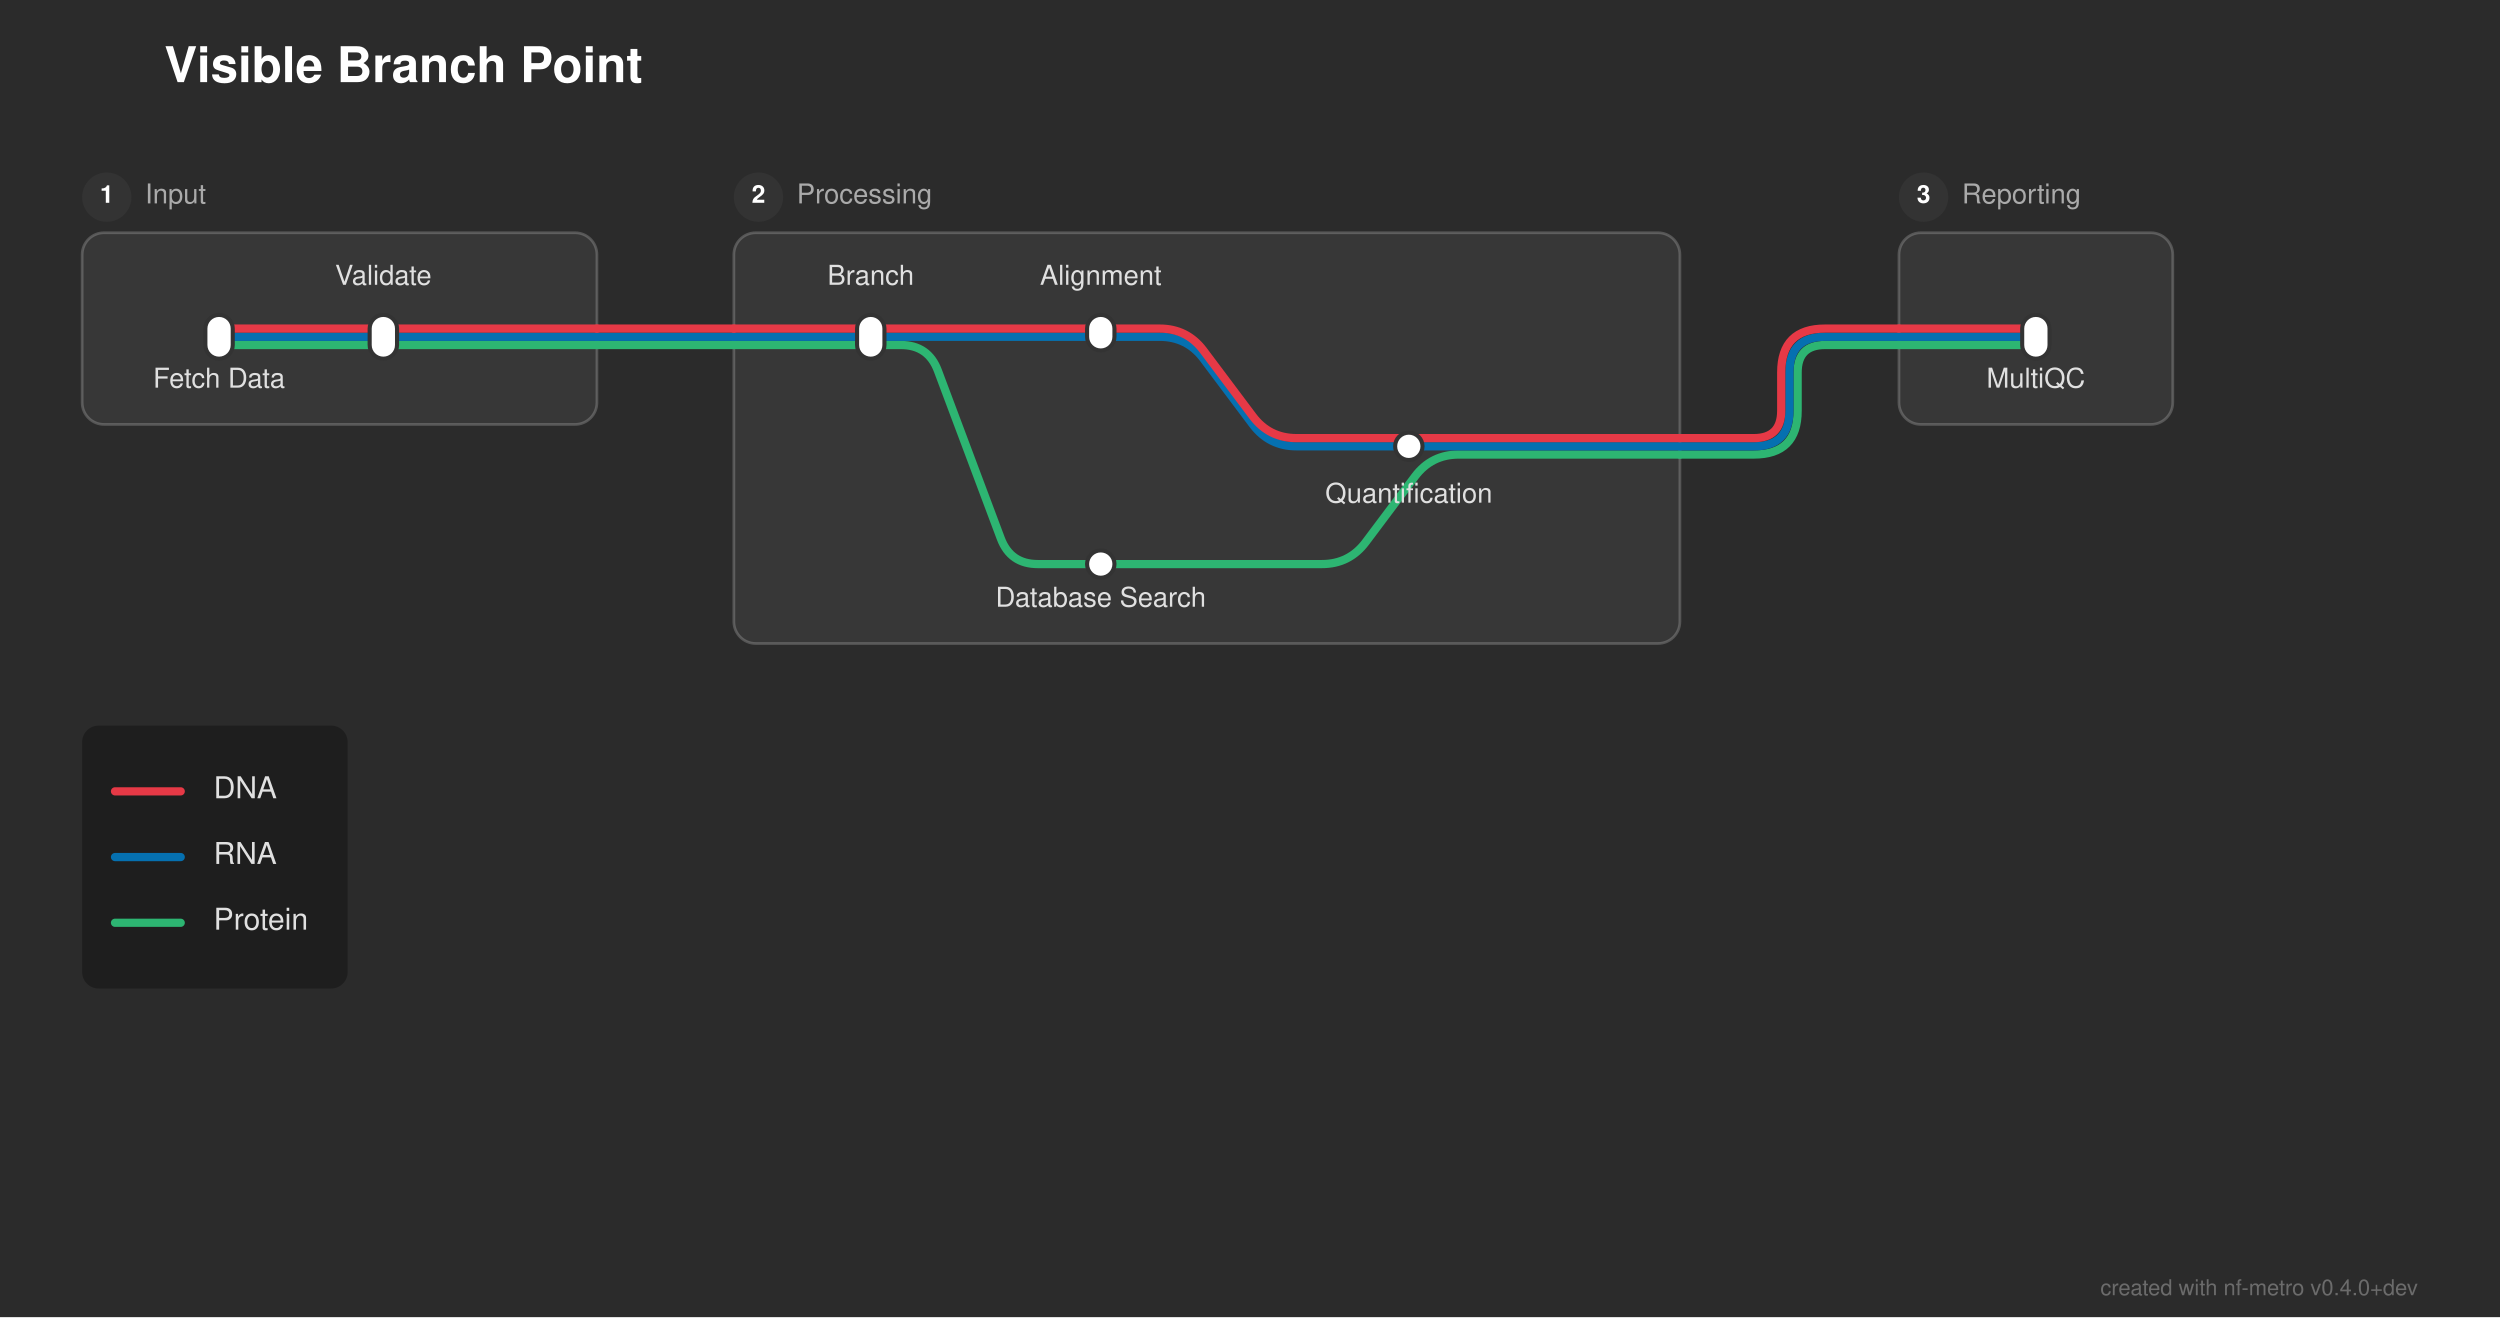
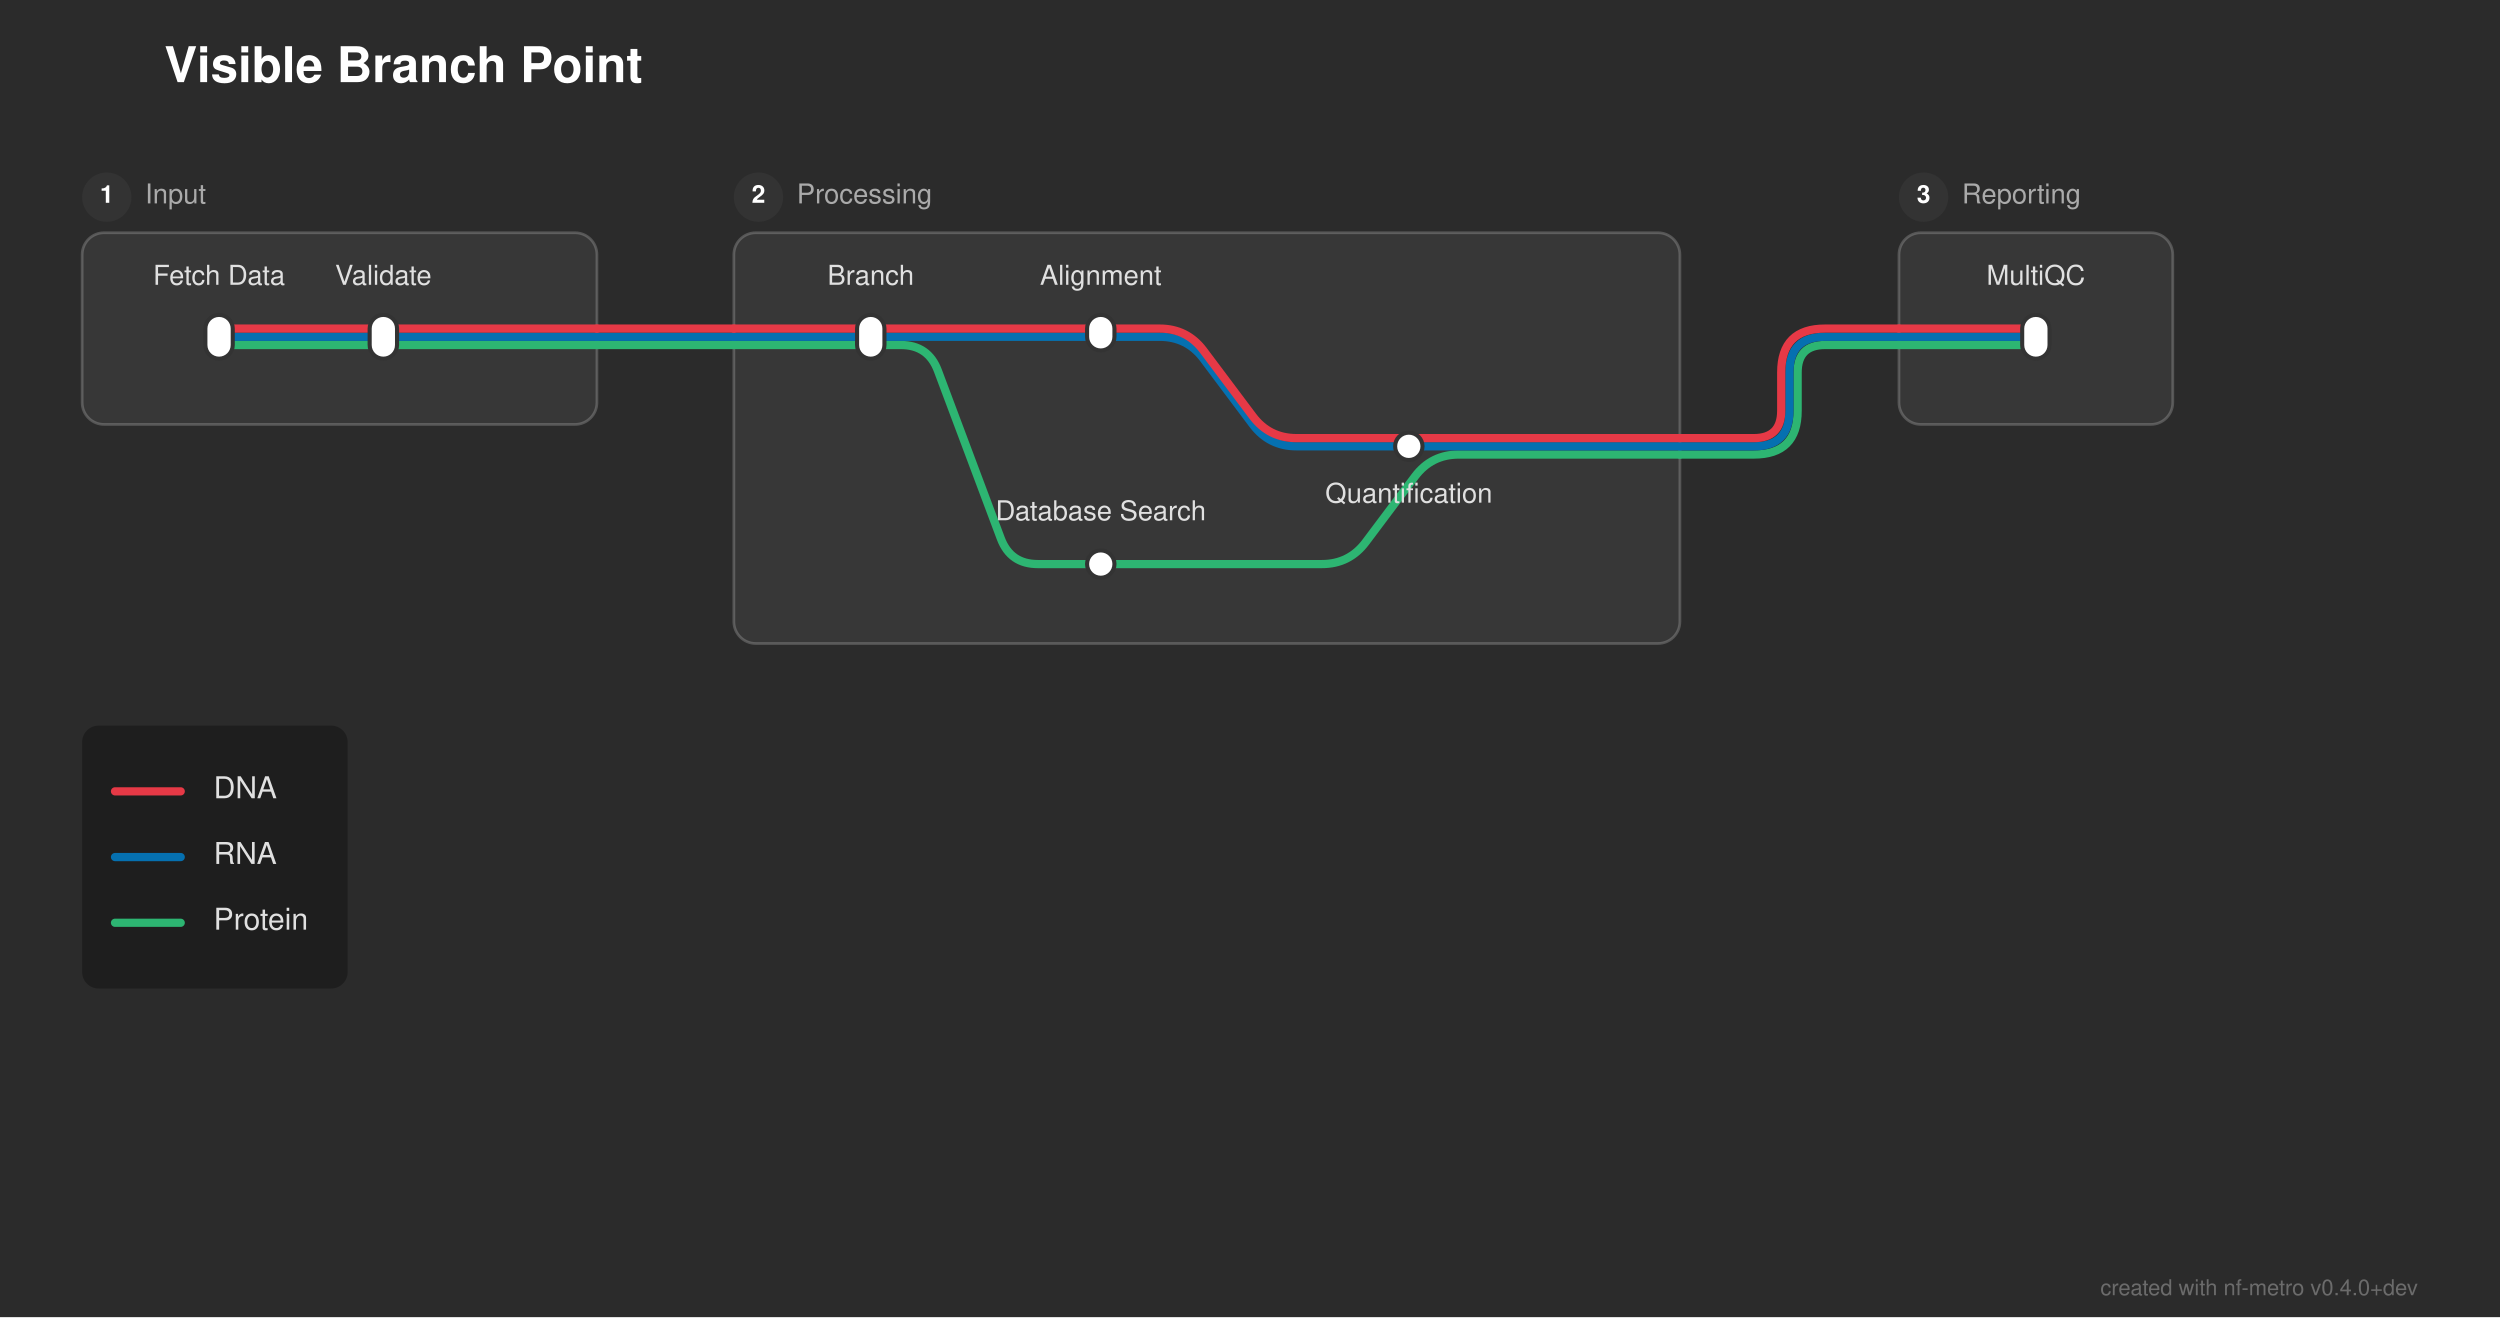
<svg xmlns="http://www.w3.org/2000/svg" width="913" height="481" viewBox="0 0 913 481">
  <defs>
</defs>
  <rect x="0" y="0" width="913" height="481" fill="#2b2b2b" />
  <text x="60.0" y="30.0" font-size="18.0" fill="#ffffff" font-family="'Helvetica Neue', Helvetica, Arial, sans-serif" font-weight="bold">Visible Branch Point</text>
  <rect x="30.0" y="85.0" width="188.0" height="70.0" rx="8" ry="8" fill="rgba(255, 255, 255, 0.06)" stroke="rgba(255, 255, 255, 0.2)" stroke-width="1.0" />
  <circle cx="39.0" cy="72.0" r="9" fill="#333333" />
  <text x="39.0" y="72.0" font-size="9" fill="#ffffff" font-family="'Helvetica Neue', Helvetica, Arial, sans-serif" font-weight="bold" text-anchor="middle" dominant-baseline="central">1</text>
  <text x="53.0" y="72.0" font-size="10.0" fill="#aaaaaa" font-family="'Helvetica Neue', Helvetica, Arial, sans-serif" dominant-baseline="central">Input</text>
  <rect x="268.0" y="85.0" width="345.5" height="150.0" rx="8" ry="8" fill="rgba(255, 255, 255, 0.06)" stroke="rgba(255, 255, 255, 0.2)" stroke-width="1.0" />
  <circle cx="277.0" cy="72.0" r="9" fill="#333333" />
  <text x="277.0" y="72.0" font-size="9" fill="#ffffff" font-family="'Helvetica Neue', Helvetica, Arial, sans-serif" font-weight="bold" text-anchor="middle" dominant-baseline="central">2</text>
  <text x="291.0" y="72.0" font-size="10.0" fill="#aaaaaa" font-family="'Helvetica Neue', Helvetica, Arial, sans-serif" dominant-baseline="central">Processing</text>
  <rect x="693.5" y="85.0" width="100.0" height="70.0" rx="8" ry="8" fill="rgba(255, 255, 255, 0.06)" stroke="rgba(255, 255, 255, 0.2)" stroke-width="1.0" />
  <circle cx="702.5" cy="72.0" r="9" fill="#333333" />
  <text x="702.5" y="72.0" font-size="9" fill="#ffffff" font-family="'Helvetica Neue', Helvetica, Arial, sans-serif" font-weight="bold" text-anchor="middle" dominant-baseline="central">3</text>
  <text x="716.5" y="72.0" font-size="10.0" fill="#aaaaaa" font-family="'Helvetica Neue', Helvetica, Arial, sans-serif" dominant-baseline="central">Reporting</text>
  <path d="M402.0,206.0 L482.75,206.0 Q492.75,206.0,498.75,198.0 L516.75,174.0 Q522.75,166.0,532.75,166.0 L613.5,166.0" stroke="#2db572" stroke-width="3.0" fill="none" stroke-linecap="round" stroke-linejoin="round" />
  <path d="M613.5,166.0 L640.5,166.0 Q656.5,166.0,656.5,150.0 L656.5,136.0 Q656.5,126.0,666.5,126.0 L693.5,126.0" stroke="#2db572" stroke-width="3.0" fill="none" stroke-linecap="round" stroke-linejoin="round" />
  <path d="M514.5,163.0 L613.5,163.0" stroke="#0570b0" stroke-width="3.0" stroke-linecap="round" />
  <path d="M613.5,163.0 L640.5,163.0 Q653.5,163.0,653.5,150.0 L653.5,136.0 Q653.5,123.0,666.5,123.0 L693.5,123.0" stroke="#0570b0" stroke-width="3.0" fill="none" stroke-linecap="round" stroke-linejoin="round" />
  <path d="M613.5,160.0 L640.5,160.0 Q650.5,160.0,650.5,150.0 L650.5,136.0 Q650.5,120.0,666.5,120.0 L693.5,120.0" stroke="#e63946" stroke-width="3.0" fill="none" stroke-linecap="round" stroke-linejoin="round" />
  <path d="M80.0,126.0 L140.0,126.0" stroke="#2db572" stroke-width="3.0" stroke-linecap="round" />
  <path d="M318.0,126.0 L329.0,126.0 Q339.0,126.0,342.511,135.363 L365.489,196.637 Q369.0,206.0,379.0,206.0 L402.0,206.0" stroke="#2db572" stroke-width="3.0" fill="none" stroke-linecap="round" stroke-linejoin="round" />
  <path d="M140.0,126.0 L218.0,126.0" stroke="#2db572" stroke-width="3.0" stroke-linecap="round" />
  <path d="M268.0,126.0 L318.0,126.0" stroke="#2db572" stroke-width="3.0" stroke-linecap="round" />
  <path d="M693.5,126.0 L743.5,126.0" stroke="#2db572" stroke-width="3.0" stroke-linecap="round" />
  <path d="M218.0,126.0 L268.0,126.0" stroke="#2db572" stroke-width="3.0" stroke-linecap="round" />
  <path d="M80.0,123.0 L140.0,123.0" stroke="#0570b0" stroke-width="3.0" stroke-linecap="round" />
  <path d="M318.0,123.0 L402.0,123.0" stroke="#0570b0" stroke-width="3.0" stroke-linecap="round" />
  <path d="M402.0,123.0 L423.5,123.0 Q433.5,123.0,439.5,131.0 L457.5,155.0 Q463.5,163.0,473.5,163.0 L514.5,163.0" stroke="#0570b0" stroke-width="3.0" fill="none" stroke-linecap="round" stroke-linejoin="round" />
  <path d="M140.0,123.0 L218.0,123.0" stroke="#0570b0" stroke-width="3.0" stroke-linecap="round" />
  <path d="M268.0,123.0 L318.0,123.0" stroke="#0570b0" stroke-width="3.0" stroke-linecap="round" />
  <path d="M693.5,123.0 L743.5,123.0" stroke="#0570b0" stroke-width="3.0" stroke-linecap="round" />
  <path d="M218.0,123.0 L268.0,123.0" stroke="#0570b0" stroke-width="3.0" stroke-linecap="round" />
  <path d="M80.0,120.0 L140.0,120.0" stroke="#e63946" stroke-width="3.0" stroke-linecap="round" />
  <path d="M318.0,120.0 L402.0,120.0" stroke="#e63946" stroke-width="3.0" stroke-linecap="round" />
  <path d="M140.0,120.0 L218.0,120.0" stroke="#e63946" stroke-width="3.0" stroke-linecap="round" />
  <path d="M268.0,120.0 L318.0,120.0" stroke="#e63946" stroke-width="3.0" stroke-linecap="round" />
  <path d="M402.0,120.0 L423.5,120.0 Q433.5,120.0,439.5,128.0 L457.5,152.0 Q463.5,160.0,473.5,160.0 L613.5,160.0" stroke="#e63946" stroke-width="3.0" fill="none" stroke-linecap="round" stroke-linejoin="round" />
  <path d="M693.5,120.0 L743.5,120.0" stroke="#e63946" stroke-width="3.0" stroke-linecap="round" />
  <path d="M218.0,120.0 L268.0,120.0" stroke="#e63946" stroke-width="3.0" stroke-linecap="round" />
  <rect x="75.0" y="115.0" width="10.0" height="16.0" rx="5.0" ry="5.0" fill="#ffffff" stroke="#333333" stroke-width="1.5" />
  <rect x="135.0" y="115.0" width="10.0" height="16.0" rx="5.0" ry="5.0" fill="#ffffff" stroke="#333333" stroke-width="1.5" />
  <rect x="313.0" y="115.0" width="10.0" height="16.0" rx="5.0" ry="5.0" fill="#ffffff" stroke="#333333" stroke-width="1.5" />
  <rect x="397.0" y="115.0" width="10.0" height="13.0" rx="5.0" ry="5.0" fill="#ffffff" stroke="#333333" stroke-width="1.5" />
  <rect x="509.5" y="158.0" width="10.0" height="10.0" rx="5.0" ry="5.0" fill="#ffffff" stroke="#333333" stroke-width="1.5" />
  <rect x="397.0" y="201.0" width="10.0" height="10.0" rx="5.0" ry="5.0" fill="#ffffff" stroke="#333333" stroke-width="1.5" />
  <rect x="738.5" y="115.0" width="10.0" height="16.0" rx="5.0" ry="5.0" fill="#ffffff" stroke="#333333" stroke-width="1.5" />
-   <text x="80.0" y="137.0" font-size="10.0" fill="#e0e0e0" font-family="'Helvetica Neue', Helvetica, Arial, sans-serif" text-anchor="middle" dominant-baseline="hanging">Fetch Data</text>
+   <text x="80.0" y="104.0" font-size="10.0" fill="#e0e0e0" font-family="'Helvetica Neue', Helvetica, Arial, sans-serif" text-anchor="middle" dominant-baseline="auto">Fetch Data</text>
  <text x="318.0" y="104.0" font-size="10.0" fill="#e0e0e0" font-family="'Helvetica Neue', Helvetica, Arial, sans-serif" text-anchor="middle" dominant-baseline="auto">Branch</text>
-   <text x="743.5" y="137.0" font-size="10.0" fill="#e0e0e0" font-family="'Helvetica Neue', Helvetica, Arial, sans-serif" text-anchor="middle" dominant-baseline="hanging">MultiQC</text>
+   <text x="743.5" y="104.0" font-size="10.0" fill="#e0e0e0" font-family="'Helvetica Neue', Helvetica, Arial, sans-serif" text-anchor="middle" dominant-baseline="auto">MultiQC</text>
  <text x="140.0" y="104.0" font-size="10.0" fill="#e0e0e0" font-family="'Helvetica Neue', Helvetica, Arial, sans-serif" text-anchor="middle" dominant-baseline="auto">Validate</text>
  <text x="402.0" y="104.0" font-size="10.0" fill="#e0e0e0" font-family="'Helvetica Neue', Helvetica, Arial, sans-serif" text-anchor="middle" dominant-baseline="auto">Alignment</text>
-   <text x="402.0" y="217.0" font-size="10.0" fill="#e0e0e0" font-family="'Helvetica Neue', Helvetica, Arial, sans-serif" text-anchor="middle" dominant-baseline="hanging">Database Search</text>
+   <text x="402.0" y="190.0" font-size="10.0" fill="#e0e0e0" font-family="'Helvetica Neue', Helvetica, Arial, sans-serif" text-anchor="middle" dominant-baseline="auto">Database Search</text>
  <text x="514.5" y="179.0" font-size="10.0" fill="#e0e0e0" font-family="'Helvetica Neue', Helvetica, Arial, sans-serif" text-anchor="middle" dominant-baseline="hanging">Quantification</text>
  <rect x="30.0" y="265.0" width="96.96" height="96.0" rx="6" ry="6" fill="rgba(0, 0, 0, 0.3)" />
  <path d="M42.0,289.0 L66.0,289.0" stroke="#e63946" stroke-width="3.0" stroke-linecap="round" />
  <text x="78.0" y="289.0" font-size="11.0" fill="#e0e0e0" font-family="'Helvetica Neue', Helvetica, Arial, sans-serif" dominant-baseline="central">DNA</text>
  <path d="M42.0,313.0 L66.0,313.0" stroke="#0570b0" stroke-width="3.0" stroke-linecap="round" />
  <text x="78.0" y="313.0" font-size="11.0" fill="#e0e0e0" font-family="'Helvetica Neue', Helvetica, Arial, sans-serif" dominant-baseline="central">RNA</text>
  <path d="M42.0,337.0 L66.0,337.0" stroke="#2db572" stroke-width="3.0" stroke-linecap="round" />
  <text x="78.0" y="337.0" font-size="11.0" fill="#e0e0e0" font-family="'Helvetica Neue', Helvetica, Arial, sans-serif" dominant-baseline="central">Protein</text>
  <text x="883.0" y="473.0" font-size="8" fill="rgba(150, 150, 150, 0.6)" font-family="'Helvetica Neue', Helvetica, Arial, sans-serif" text-anchor="end">created with nf-metro v0.4.0+dev</text>
</svg>
